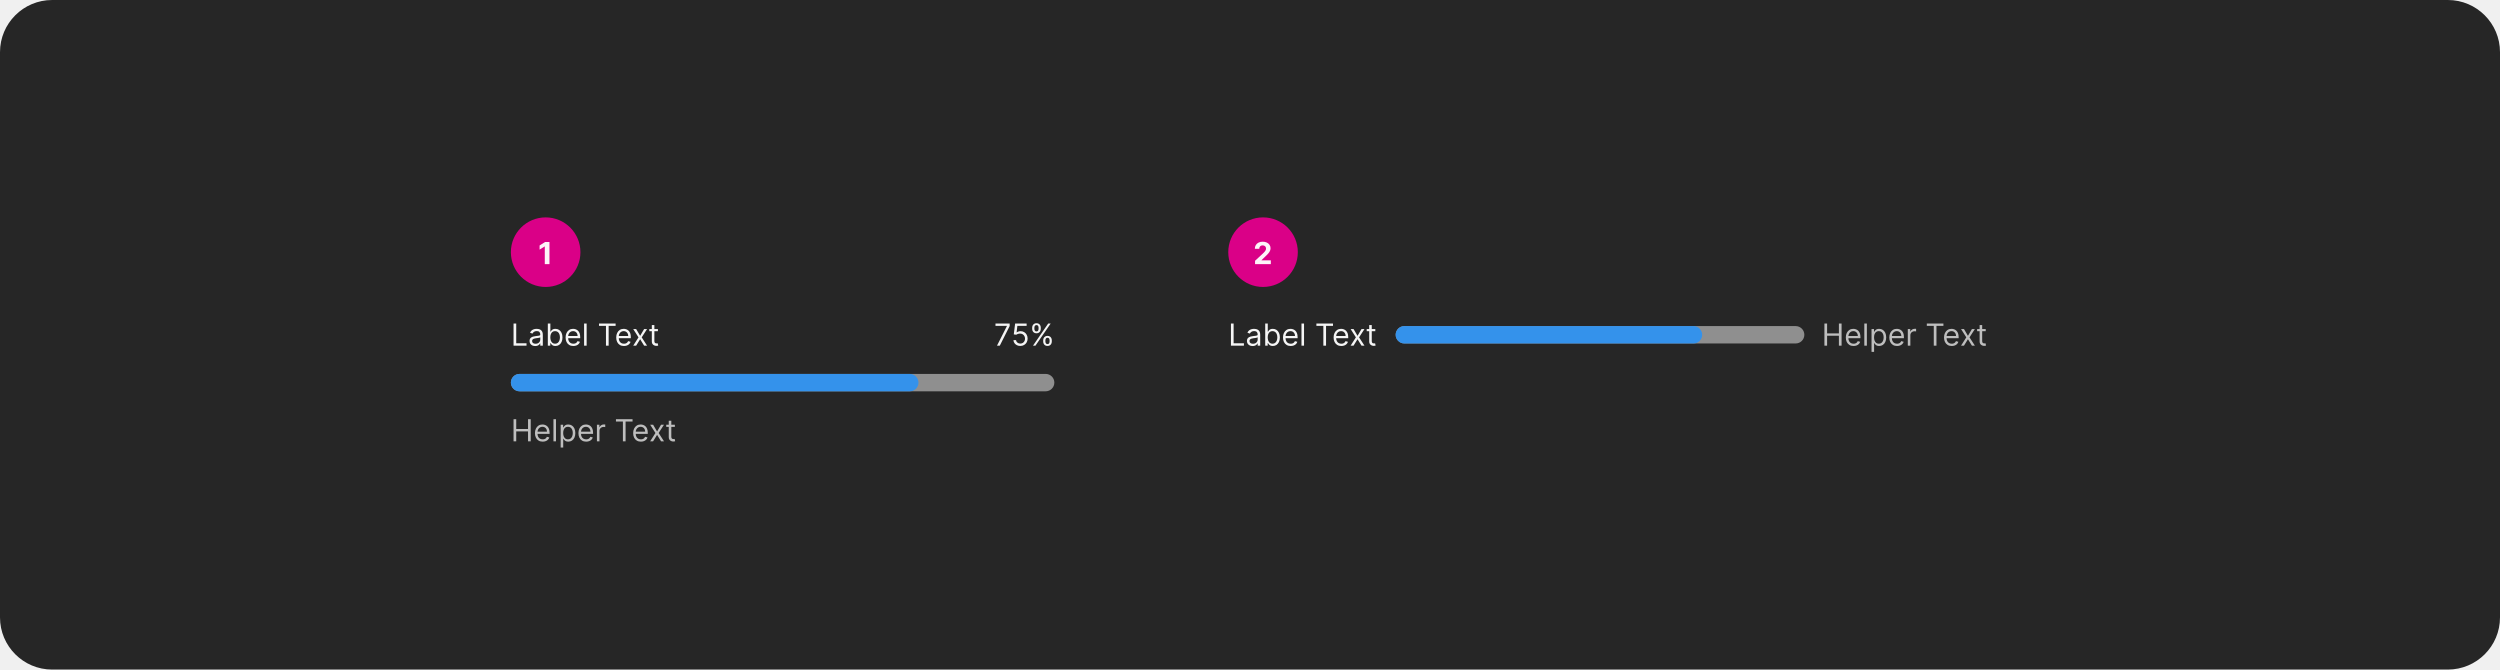
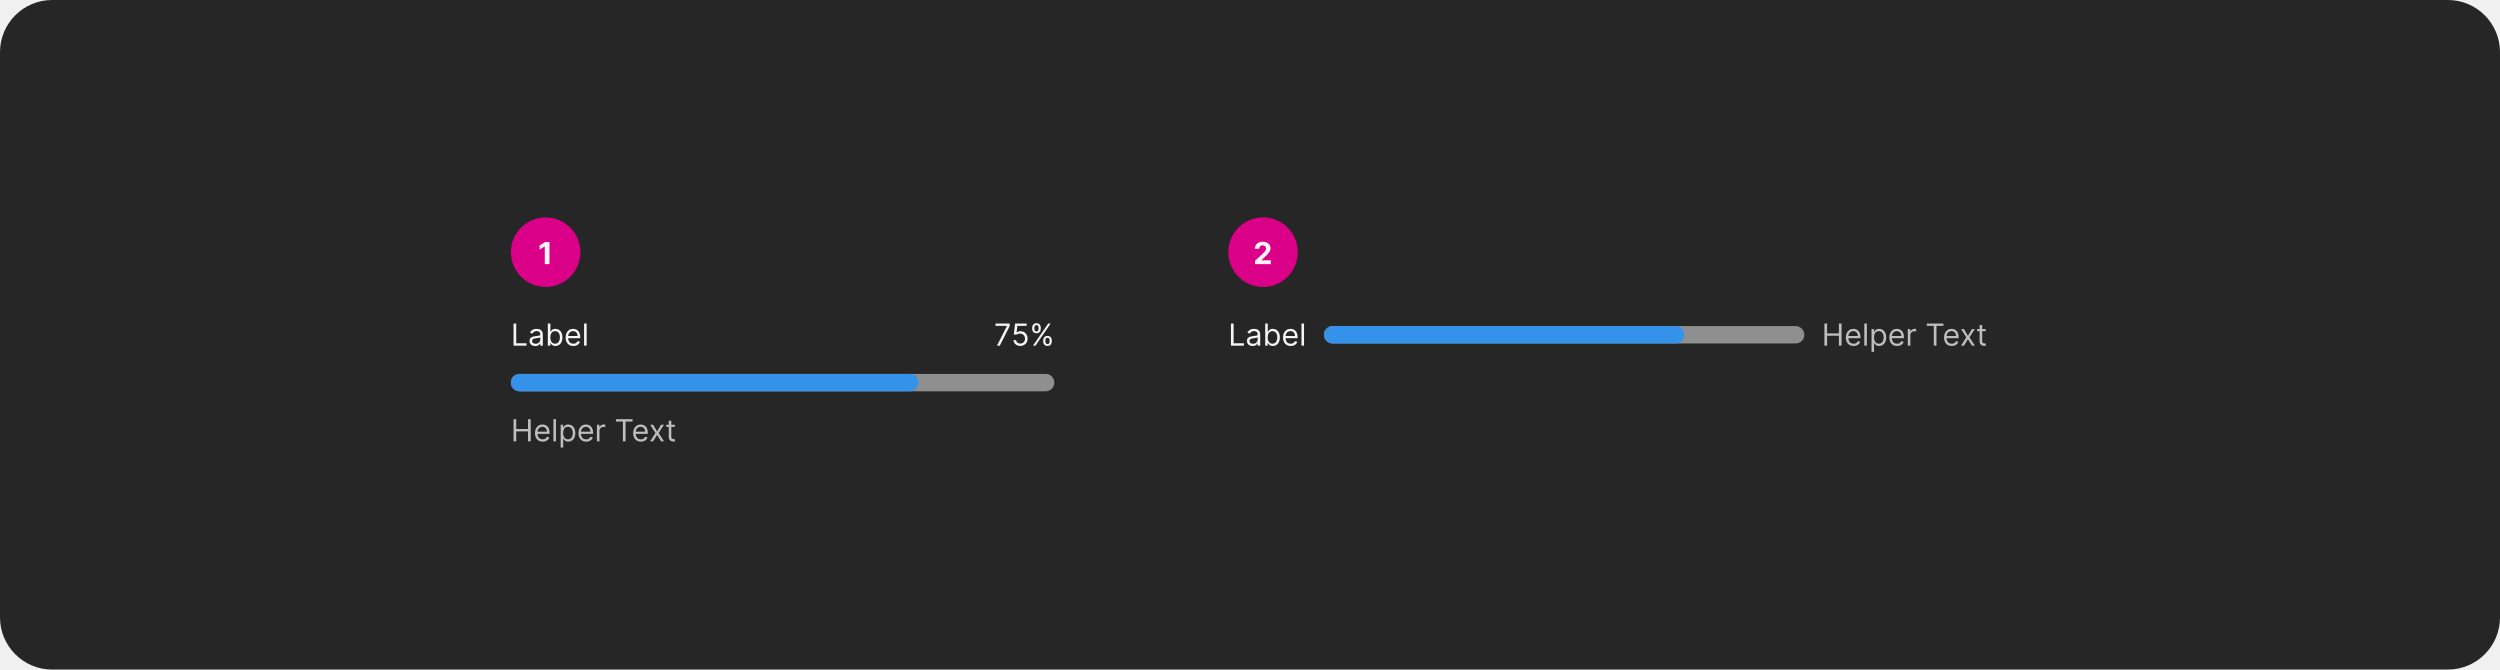
<svg xmlns="http://www.w3.org/2000/svg" width="1150" height="308" viewBox="0 0 1150 308" fill="none">
  <rect width="1150" height="308" rx="24" fill="#262626" />
  <rect x="235" y="100" width="32" height="32" rx="16" fill="#DA0087" />
  <path d="M252.755 111.318V121.5H250.602V113.362H250.543L248.211 114.823V112.914L250.732 111.318H252.755Z" fill="white" fill-opacity="0.95" />
-   <path d="M236.233 159V148.818H237.466V157.906H242.199V159H236.233ZM246.196 159.179C245.712 159.179 245.273 159.088 244.879 158.906C244.484 158.72 244.171 158.453 243.939 158.105C243.707 157.754 243.591 157.33 243.591 156.832C243.591 156.395 243.677 156.04 243.849 155.768C244.022 155.493 244.252 155.278 244.54 155.122C244.829 154.966 245.147 154.85 245.495 154.774C245.846 154.695 246.199 154.632 246.554 154.585C247.018 154.526 247.394 154.481 247.683 154.451C247.974 154.418 248.186 154.363 248.319 154.287C248.455 154.211 248.523 154.078 248.523 153.889V153.849C248.523 153.359 248.388 152.978 248.12 152.706C247.855 152.434 247.452 152.298 246.912 152.298C246.352 152.298 245.913 152.421 245.594 152.666C245.276 152.911 245.053 153.173 244.923 153.452L243.81 153.054C244.009 152.59 244.274 152.229 244.605 151.97C244.94 151.708 245.304 151.526 245.699 151.423C246.097 151.317 246.488 151.264 246.872 151.264C247.117 151.264 247.399 151.294 247.717 151.354C248.039 151.41 248.349 151.528 248.647 151.707C248.949 151.886 249.199 152.156 249.398 152.517C249.597 152.878 249.696 153.362 249.696 153.969V159H248.523V157.966H248.463C248.384 158.132 248.251 158.309 248.065 158.498C247.88 158.687 247.633 158.848 247.325 158.98C247.016 159.113 246.64 159.179 246.196 159.179ZM246.375 158.125C246.839 158.125 247.23 158.034 247.548 157.852C247.87 157.669 248.112 157.434 248.274 157.146C248.44 156.857 248.523 156.554 248.523 156.236V155.162C248.473 155.222 248.364 155.276 248.195 155.326C248.029 155.372 247.837 155.414 247.618 155.45C247.402 155.483 247.192 155.513 246.987 155.54C246.784 155.563 246.62 155.583 246.494 155.599C246.189 155.639 245.904 155.704 245.639 155.793C245.377 155.879 245.165 156.01 245.003 156.186C244.844 156.358 244.764 156.594 244.764 156.892C244.764 157.3 244.915 157.608 245.217 157.817C245.522 158.022 245.908 158.125 246.375 158.125ZM251.997 159V148.818H253.17V152.577H253.269C253.356 152.444 253.475 152.275 253.627 152.07C253.783 151.861 254.005 151.675 254.294 151.513C254.585 151.347 254.98 151.264 255.477 151.264C256.12 151.264 256.686 151.425 257.177 151.746C257.668 152.068 258.05 152.524 258.325 153.114C258.601 153.704 258.738 154.4 258.738 155.202C258.738 156.01 258.601 156.711 258.325 157.305C258.05 157.895 257.669 158.352 257.182 158.677C256.695 158.998 256.133 159.159 255.497 159.159C255.006 159.159 254.613 159.078 254.318 158.915C254.023 158.75 253.796 158.562 253.637 158.354C253.478 158.142 253.356 157.966 253.269 157.827H253.13V159H251.997ZM253.15 155.182C253.15 155.759 253.235 156.267 253.404 156.708C253.573 157.146 253.82 157.489 254.144 157.737C254.469 157.982 254.867 158.105 255.338 158.105C255.828 158.105 256.237 157.976 256.566 157.717C256.897 157.455 257.146 157.104 257.311 156.663C257.48 156.219 257.565 155.725 257.565 155.182C257.565 154.645 257.482 154.161 257.316 153.73C257.154 153.296 256.907 152.953 256.575 152.701C256.247 152.446 255.835 152.318 255.338 152.318C254.86 152.318 254.459 152.439 254.134 152.681C253.81 152.92 253.564 153.254 253.399 153.685C253.233 154.113 253.15 154.612 253.15 155.182ZM263.735 159.159C262.999 159.159 262.364 158.997 261.83 158.672C261.3 158.344 260.891 157.886 260.602 157.3C260.317 156.71 260.175 156.024 260.175 155.241C260.175 154.459 260.317 153.77 260.602 153.173C260.891 152.573 261.292 152.106 261.806 151.771C262.323 151.433 262.926 151.264 263.615 151.264C264.013 151.264 264.406 151.33 264.794 151.463C265.181 151.596 265.534 151.811 265.852 152.109C266.171 152.404 266.424 152.795 266.613 153.283C266.802 153.77 266.896 154.37 266.896 155.082V155.58H261.01V154.565H265.703C265.703 154.134 265.617 153.75 265.445 153.412C265.276 153.074 265.034 152.807 264.719 152.612C264.407 152.416 264.039 152.318 263.615 152.318C263.148 152.318 262.744 152.434 262.402 152.666C262.064 152.895 261.804 153.193 261.622 153.561C261.439 153.929 261.348 154.323 261.348 154.744V155.42C261.348 155.997 261.448 156.486 261.646 156.887C261.849 157.285 262.129 157.588 262.487 157.797C262.845 158.002 263.261 158.105 263.735 158.105C264.043 158.105 264.321 158.062 264.57 157.976C264.822 157.886 265.039 157.754 265.221 157.578C265.403 157.399 265.544 157.177 265.644 156.912L266.777 157.23C266.658 157.615 266.457 157.953 266.176 158.244C265.894 158.533 265.546 158.758 265.132 158.92C264.717 159.08 264.252 159.159 263.735 159.159ZM269.855 148.818V159H268.681V148.818H269.855ZM275.543 149.912V148.818H283.18V149.912H279.978V159H278.745V149.912H275.543ZM287.018 159.159C286.282 159.159 285.647 158.997 285.114 158.672C284.583 158.344 284.174 157.886 283.886 157.3C283.601 156.71 283.458 156.024 283.458 155.241C283.458 154.459 283.601 153.77 283.886 153.173C284.174 152.573 284.575 152.106 285.089 151.771C285.606 151.433 286.209 151.264 286.898 151.264C287.296 151.264 287.689 151.33 288.077 151.463C288.464 151.596 288.817 151.811 289.136 152.109C289.454 152.404 289.707 152.795 289.896 153.283C290.085 153.77 290.18 154.37 290.18 155.082V155.58H284.293V154.565H288.987C288.987 154.134 288.9 153.75 288.728 153.412C288.559 153.074 288.317 152.807 288.002 152.612C287.691 152.416 287.323 152.318 286.898 152.318C286.431 152.318 286.027 152.434 285.685 152.666C285.347 152.895 285.087 153.193 284.905 153.561C284.723 153.929 284.631 154.323 284.631 154.744V155.42C284.631 155.997 284.731 156.486 284.93 156.887C285.132 157.285 285.412 157.588 285.77 157.797C286.128 158.002 286.544 158.105 287.018 158.105C287.326 158.105 287.604 158.062 287.853 157.976C288.105 157.886 288.322 157.754 288.504 157.578C288.687 157.399 288.827 157.177 288.927 156.912L290.06 157.23C289.941 157.615 289.741 157.953 289.459 158.244C289.177 158.533 288.829 158.758 288.415 158.92C288 159.08 287.535 159.159 287.018 159.159ZM292.634 151.364L294.464 154.486L296.294 151.364H297.646L295.18 155.182L297.646 159H296.294L294.464 156.037L292.634 159H291.282L293.708 155.182L291.282 151.364H292.634ZM302.641 151.364V152.358H298.684V151.364H302.641ZM299.837 149.534H301.01V156.812C301.01 157.144 301.058 157.393 301.154 157.558C301.254 157.721 301.38 157.83 301.532 157.886C301.688 157.939 301.852 157.966 302.025 157.966C302.154 157.966 302.26 157.959 302.343 157.946C302.426 157.929 302.492 157.916 302.542 157.906L302.78 158.96C302.701 158.99 302.59 159.02 302.447 159.05C302.305 159.083 302.124 159.099 301.905 159.099C301.574 159.099 301.249 159.028 300.931 158.886C300.616 158.743 300.354 158.526 300.145 158.234C299.94 157.943 299.837 157.575 299.837 157.131V149.534Z" fill="white" fill-opacity="0.95" />
+   <path d="M236.233 159V148.818H237.466V157.906H242.199V159H236.233ZM246.196 159.179C245.712 159.179 245.273 159.088 244.879 158.906C244.484 158.72 244.171 158.453 243.939 158.105C243.707 157.754 243.591 157.33 243.591 156.832C243.591 156.395 243.677 156.04 243.849 155.768C244.022 155.493 244.252 155.278 244.54 155.122C244.829 154.966 245.147 154.85 245.495 154.774C245.846 154.695 246.199 154.632 246.554 154.585C247.018 154.526 247.394 154.481 247.683 154.451C247.974 154.418 248.186 154.363 248.319 154.287C248.455 154.211 248.523 154.078 248.523 153.889V153.849C248.523 153.359 248.388 152.978 248.12 152.706C247.855 152.434 247.452 152.298 246.912 152.298C246.352 152.298 245.913 152.421 245.594 152.666C245.276 152.911 245.053 153.173 244.923 153.452L243.81 153.054C244.009 152.59 244.274 152.229 244.605 151.97C244.94 151.708 245.304 151.526 245.699 151.423C246.097 151.317 246.488 151.264 246.872 151.264C247.117 151.264 247.399 151.294 247.717 151.354C248.039 151.41 248.349 151.528 248.647 151.707C248.949 151.886 249.199 152.156 249.398 152.517C249.597 152.878 249.696 153.362 249.696 153.969V159H248.523V157.966H248.463C248.384 158.132 248.251 158.309 248.065 158.498C247.88 158.687 247.633 158.848 247.325 158.98C247.016 159.113 246.64 159.179 246.196 159.179ZM246.375 158.125C246.839 158.125 247.23 158.034 247.548 157.852C247.87 157.669 248.112 157.434 248.274 157.146C248.44 156.857 248.523 156.554 248.523 156.236V155.162C248.473 155.222 248.364 155.276 248.195 155.326C248.029 155.372 247.837 155.414 247.618 155.45C247.402 155.483 247.192 155.513 246.987 155.54C246.784 155.563 246.62 155.583 246.494 155.599C246.189 155.639 245.904 155.704 245.639 155.793C245.377 155.879 245.165 156.01 245.003 156.186C244.844 156.358 244.764 156.594 244.764 156.892C244.764 157.3 244.915 157.608 245.217 157.817C245.522 158.022 245.908 158.125 246.375 158.125ZM251.997 159V148.818H253.17V152.577H253.269C253.356 152.444 253.475 152.275 253.627 152.07C253.783 151.861 254.005 151.675 254.294 151.513C254.585 151.347 254.98 151.264 255.477 151.264C256.12 151.264 256.686 151.425 257.177 151.746C257.668 152.068 258.05 152.524 258.325 153.114C258.601 153.704 258.738 154.4 258.738 155.202C258.738 156.01 258.601 156.711 258.325 157.305C258.05 157.895 257.669 158.352 257.182 158.677C256.695 158.998 256.133 159.159 255.497 159.159C255.006 159.159 254.613 159.078 254.318 158.915C254.023 158.75 253.796 158.562 253.637 158.354C253.478 158.142 253.356 157.966 253.269 157.827H253.13V159H251.997ZM253.15 155.182C253.15 155.759 253.235 156.267 253.404 156.708C253.573 157.146 253.82 157.489 254.144 157.737C254.469 157.982 254.867 158.105 255.338 158.105C255.828 158.105 256.237 157.976 256.566 157.717C256.897 157.455 257.146 157.104 257.311 156.663C257.48 156.219 257.565 155.725 257.565 155.182C257.565 154.645 257.482 154.161 257.316 153.73C257.154 153.296 256.907 152.953 256.575 152.701C256.247 152.446 255.835 152.318 255.338 152.318C254.86 152.318 254.459 152.439 254.134 152.681C253.81 152.92 253.564 153.254 253.399 153.685C253.233 154.113 253.15 154.612 253.15 155.182ZM263.735 159.159C262.999 159.159 262.364 158.997 261.83 158.672C261.3 158.344 260.891 157.886 260.602 157.3C260.317 156.71 260.175 156.024 260.175 155.241C260.175 154.459 260.317 153.77 260.602 153.173C260.891 152.573 261.292 152.106 261.806 151.771C262.323 151.433 262.926 151.264 263.615 151.264C264.013 151.264 264.406 151.33 264.794 151.463C265.181 151.596 265.534 151.811 265.852 152.109C266.171 152.404 266.424 152.795 266.613 153.283C266.802 153.77 266.896 154.37 266.896 155.082V155.58H261.01V154.565H265.703C265.703 154.134 265.617 153.75 265.445 153.412C265.276 153.074 265.034 152.807 264.719 152.612C264.407 152.416 264.039 152.318 263.615 152.318C263.148 152.318 262.744 152.434 262.402 152.666C262.064 152.895 261.804 153.193 261.622 153.561C261.439 153.929 261.348 154.323 261.348 154.744V155.42C261.348 155.997 261.448 156.486 261.646 156.887C261.849 157.285 262.129 157.588 262.487 157.797C262.845 158.002 263.261 158.105 263.735 158.105C264.043 158.105 264.321 158.062 264.57 157.976C264.822 157.886 265.039 157.754 265.221 157.578C265.403 157.399 265.544 157.177 265.644 156.912L266.777 157.23C266.658 157.615 266.457 157.953 266.176 158.244C265.894 158.533 265.546 158.758 265.132 158.92C264.717 159.08 264.252 159.159 263.735 159.159ZM269.855 148.818V159H268.681V148.818H269.855Z" fill="white" fill-opacity="0.95" />
  <path d="M458.618 159L463.172 149.991V149.912H457.922V148.818H464.445V149.972L459.911 159H458.618ZM469.343 159.139C468.76 159.139 468.235 159.023 467.767 158.791C467.3 158.559 466.925 158.241 466.644 157.837C466.362 157.432 466.208 156.972 466.181 156.455H467.374C467.421 156.915 467.63 157.296 468.001 157.598C468.375 157.896 468.823 158.045 469.343 158.045C469.761 158.045 470.132 157.948 470.457 157.752C470.785 157.557 471.042 157.288 471.227 156.947C471.416 156.602 471.511 156.213 471.511 155.778C471.511 155.334 471.413 154.938 471.218 154.59C471.025 154.239 470.76 153.962 470.422 153.76C470.084 153.558 469.698 153.455 469.264 153.452C468.952 153.448 468.632 153.496 468.304 153.596C467.976 153.692 467.706 153.816 467.494 153.969L466.34 153.83L466.957 148.818H472.247V149.912H467.991L467.633 152.915H467.693C467.901 152.749 468.163 152.612 468.478 152.502C468.793 152.393 469.121 152.338 469.463 152.338C470.086 152.338 470.641 152.487 471.128 152.786C471.619 153.08 472.003 153.485 472.281 153.999C472.563 154.512 472.704 155.099 472.704 155.759C472.704 156.408 472.558 156.988 472.267 157.499C471.978 158.006 471.58 158.407 471.073 158.702C470.566 158.993 469.99 159.139 469.343 159.139ZM479.869 157.091V156.554C479.869 156.183 479.946 155.843 480.098 155.535C480.254 155.223 480.479 154.975 480.774 154.789C481.072 154.6 481.434 154.506 481.858 154.506C482.289 154.506 482.65 154.6 482.942 154.789C483.233 154.975 483.454 155.223 483.603 155.535C483.752 155.843 483.827 156.183 483.827 156.554V157.091C483.827 157.462 483.75 157.804 483.598 158.115C483.449 158.423 483.227 158.672 482.932 158.861C482.64 159.046 482.282 159.139 481.858 159.139C481.427 159.139 481.064 159.046 480.769 158.861C480.474 158.672 480.25 158.423 480.098 158.115C479.946 157.804 479.869 157.462 479.869 157.091ZM480.884 156.554V157.091C480.884 157.399 480.956 157.676 481.102 157.921C481.248 158.163 481.5 158.284 481.858 158.284C482.206 158.284 482.451 158.163 482.594 157.921C482.74 157.676 482.812 157.399 482.812 157.091V156.554C482.812 156.246 482.743 155.971 482.604 155.729C482.464 155.483 482.216 155.361 481.858 155.361C481.51 155.361 481.26 155.483 481.107 155.729C480.958 155.971 480.884 156.246 480.884 156.554ZM474.798 151.264V150.727C474.798 150.356 474.875 150.016 475.027 149.708C475.183 149.397 475.408 149.148 475.703 148.962C476.001 148.773 476.363 148.679 476.787 148.679C477.218 148.679 477.579 148.773 477.871 148.962C478.162 149.148 478.383 149.397 478.532 149.708C478.681 150.016 478.756 150.356 478.756 150.727V151.264C478.756 151.635 478.679 151.977 478.527 152.288C478.378 152.597 478.156 152.845 477.861 153.034C477.569 153.22 477.211 153.312 476.787 153.312C476.356 153.312 475.993 153.22 475.698 153.034C475.403 152.845 475.179 152.597 475.027 152.288C474.875 151.977 474.798 151.635 474.798 151.264ZM475.812 150.727V151.264C475.812 151.572 475.885 151.849 476.031 152.094C476.177 152.336 476.429 152.457 476.787 152.457C477.135 152.457 477.38 152.336 477.523 152.094C477.669 151.849 477.741 151.572 477.741 151.264V150.727C477.741 150.419 477.672 150.144 477.533 149.902C477.393 149.657 477.145 149.534 476.787 149.534C476.439 149.534 476.189 149.657 476.036 149.902C475.887 150.144 475.812 150.419 475.812 150.727ZM475.176 159L482.176 148.818H483.31L476.31 159H475.176Z" fill="white" fill-opacity="0.95" />
  <rect x="235" y="172" width="250" height="8" rx="4" fill="#8F8F8F" />
  <rect x="235" y="172" width="187.5" height="8" rx="4" fill="#3492EB" />
  <path d="M236.233 203V192.818H237.466V197.352H242.895V192.818H244.128V203H242.895V198.446H237.466V203H236.233ZM249.639 203.159C248.903 203.159 248.268 202.997 247.735 202.672C247.204 202.344 246.795 201.886 246.507 201.3C246.222 200.71 246.079 200.024 246.079 199.241C246.079 198.459 246.222 197.77 246.507 197.173C246.795 196.573 247.196 196.106 247.71 195.771C248.227 195.433 248.83 195.264 249.52 195.264C249.917 195.264 250.31 195.33 250.698 195.463C251.086 195.596 251.439 195.811 251.757 196.109C252.075 196.404 252.328 196.795 252.517 197.283C252.706 197.77 252.801 198.37 252.801 199.082V199.58H246.914V198.565H251.608C251.608 198.134 251.521 197.75 251.349 197.412C251.18 197.074 250.938 196.807 250.623 196.612C250.312 196.416 249.944 196.318 249.52 196.318C249.052 196.318 248.648 196.434 248.306 196.666C247.968 196.895 247.708 197.193 247.526 197.561C247.344 197.929 247.252 198.323 247.252 198.744V199.42C247.252 199.997 247.352 200.486 247.551 200.887C247.753 201.285 248.033 201.588 248.391 201.797C248.749 202.002 249.165 202.105 249.639 202.105C249.947 202.105 250.225 202.062 250.474 201.976C250.726 201.886 250.943 201.754 251.125 201.578C251.308 201.399 251.449 201.177 251.548 200.912L252.681 201.23C252.562 201.615 252.362 201.953 252.08 202.244C251.798 202.533 251.45 202.758 251.036 202.92C250.622 203.08 250.156 203.159 249.639 203.159ZM255.759 192.818V203H254.586V192.818H255.759ZM257.908 205.864V195.364H259.041V196.577H259.181C259.267 196.444 259.386 196.275 259.539 196.07C259.694 195.861 259.916 195.675 260.205 195.513C260.496 195.347 260.891 195.264 261.388 195.264C262.031 195.264 262.598 195.425 263.088 195.746C263.579 196.068 263.962 196.524 264.237 197.114C264.512 197.704 264.649 198.4 264.649 199.202C264.649 200.01 264.512 200.711 264.237 201.305C263.962 201.895 263.58 202.352 263.093 202.677C262.606 202.998 262.044 203.159 261.408 203.159C260.917 203.159 260.525 203.078 260.23 202.915C259.935 202.75 259.708 202.562 259.548 202.354C259.389 202.142 259.267 201.966 259.181 201.827H259.081V205.864H257.908ZM259.061 199.182C259.061 199.759 259.146 200.267 259.315 200.708C259.484 201.146 259.731 201.489 260.056 201.737C260.38 201.982 260.778 202.105 261.249 202.105C261.739 202.105 262.149 201.976 262.477 201.717C262.808 201.455 263.057 201.104 263.222 200.663C263.392 200.219 263.476 199.725 263.476 199.182C263.476 198.645 263.393 198.161 263.227 197.73C263.065 197.296 262.818 196.953 262.487 196.701C262.159 196.446 261.746 196.318 261.249 196.318C260.771 196.318 260.37 196.439 260.046 196.681C259.721 196.92 259.476 197.254 259.31 197.685C259.144 198.113 259.061 198.612 259.061 199.182ZM269.641 203.159C268.905 203.159 268.27 202.997 267.737 202.672C267.206 202.344 266.797 201.886 266.509 201.3C266.224 200.71 266.081 200.024 266.081 199.241C266.081 198.459 266.224 197.77 266.509 197.173C266.797 196.573 267.198 196.106 267.712 195.771C268.229 195.433 268.832 195.264 269.521 195.264C269.919 195.264 270.312 195.33 270.7 195.463C271.088 195.596 271.441 195.811 271.759 196.109C272.077 196.404 272.33 196.795 272.519 197.283C272.708 197.77 272.803 198.37 272.803 199.082V199.58H266.916V198.565H271.61C271.61 198.134 271.523 197.75 271.351 197.412C271.182 197.074 270.94 196.807 270.625 196.612C270.314 196.416 269.946 196.318 269.521 196.318C269.054 196.318 268.65 196.434 268.308 196.666C267.97 196.895 267.71 197.193 267.528 197.561C267.346 197.929 267.254 198.323 267.254 198.744V199.42C267.254 199.997 267.354 200.486 267.553 200.887C267.755 201.285 268.035 201.588 268.393 201.797C268.751 202.002 269.167 202.105 269.641 202.105C269.949 202.105 270.227 202.062 270.476 201.976C270.728 201.886 270.945 201.754 271.127 201.578C271.31 201.399 271.45 201.177 271.55 200.912L272.683 201.23C272.564 201.615 272.364 201.953 272.082 202.244C271.8 202.533 271.452 202.758 271.038 202.92C270.624 203.08 270.158 203.159 269.641 203.159ZM274.588 203V195.364H275.721V196.517H275.801C275.94 196.139 276.192 195.833 276.556 195.597C276.921 195.362 277.332 195.244 277.789 195.244C277.875 195.244 277.983 195.246 278.112 195.249C278.242 195.253 278.339 195.258 278.406 195.264V196.457C278.366 196.447 278.275 196.433 278.132 196.413C277.993 196.389 277.846 196.378 277.69 196.378C277.319 196.378 276.987 196.456 276.695 196.612C276.407 196.764 276.178 196.976 276.009 197.248C275.844 197.516 275.761 197.823 275.761 198.168V203H274.588ZM283.336 193.912V192.818H290.973V193.912H287.771V203H286.538V193.912H283.336ZM294.811 203.159C294.075 203.159 293.44 202.997 292.907 202.672C292.376 202.344 291.967 201.886 291.679 201.3C291.394 200.71 291.251 200.024 291.251 199.241C291.251 198.459 291.394 197.77 291.679 197.173C291.967 196.573 292.368 196.106 292.882 195.771C293.399 195.433 294.002 195.264 294.691 195.264C295.089 195.264 295.482 195.33 295.87 195.463C296.257 195.596 296.61 195.811 296.929 196.109C297.247 196.404 297.5 196.795 297.689 197.283C297.878 197.77 297.973 198.37 297.973 199.082V199.58H292.086V198.565H296.779C296.779 198.134 296.693 197.75 296.521 197.412C296.352 197.074 296.11 196.807 295.795 196.612C295.484 196.416 295.116 196.318 294.691 196.318C294.224 196.318 293.82 196.434 293.478 196.666C293.14 196.895 292.88 197.193 292.698 197.561C292.516 197.929 292.424 198.323 292.424 198.744V199.42C292.424 199.997 292.524 200.486 292.723 200.887C292.925 201.285 293.205 201.588 293.563 201.797C293.921 202.002 294.337 202.105 294.811 202.105C295.119 202.105 295.397 202.062 295.646 201.976C295.898 201.886 296.115 201.754 296.297 201.578C296.48 201.399 296.62 201.177 296.72 200.912L297.853 201.23C297.734 201.615 297.533 201.953 297.252 202.244C296.97 202.533 296.622 202.758 296.208 202.92C295.793 203.08 295.328 203.159 294.811 203.159ZM300.427 195.364L302.257 198.486L304.086 195.364H305.439L302.973 199.182L305.439 203H304.086L302.257 200.037L300.427 203H299.075L301.501 199.182L299.075 195.364H300.427ZM310.434 195.364V196.358H306.477V195.364H310.434ZM307.63 193.534H308.803V200.812C308.803 201.144 308.851 201.393 308.947 201.558C309.047 201.721 309.173 201.83 309.325 201.886C309.481 201.939 309.645 201.966 309.817 201.966C309.947 201.966 310.053 201.959 310.136 201.946C310.219 201.929 310.285 201.916 310.335 201.906L310.573 202.96C310.494 202.99 310.383 203.02 310.24 203.05C310.098 203.083 309.917 203.099 309.698 203.099C309.367 203.099 309.042 203.028 308.724 202.886C308.409 202.743 308.147 202.526 307.938 202.234C307.733 201.943 307.63 201.575 307.63 201.131V193.534Z" fill="white" fill-opacity="0.7" />
  <rect x="565" y="100" width="32" height="32" rx="16" fill="#DA0087" />
  <path d="M577.325 121.5V119.949L580.95 116.593C581.258 116.295 581.516 116.026 581.725 115.788C581.937 115.549 582.098 115.315 582.207 115.087C582.317 114.855 582.371 114.604 582.371 114.336C582.371 114.038 582.304 113.781 582.168 113.565C582.032 113.347 581.846 113.179 581.611 113.063C581.375 112.944 581.109 112.884 580.81 112.884C580.499 112.884 580.227 112.947 579.995 113.073C579.763 113.199 579.584 113.38 579.458 113.615C579.332 113.85 579.269 114.13 579.269 114.455H577.226C577.226 113.789 577.377 113.211 577.678 112.72C577.98 112.23 578.402 111.85 578.946 111.582C579.49 111.313 580.116 111.179 580.825 111.179C581.554 111.179 582.189 111.308 582.729 111.567C583.273 111.822 583.696 112.177 583.997 112.631C584.299 113.085 584.45 113.605 584.45 114.192C584.45 114.576 584.373 114.956 584.221 115.33C584.072 115.705 583.805 116.121 583.42 116.578C583.036 117.032 582.494 117.577 581.795 118.214L580.308 119.67V119.74H584.584V121.5H577.325Z" fill="white" fill-opacity="0.95" />
-   <path d="M566.233 159V148.818H567.466V157.906H572.199V159H566.233ZM576.196 159.179C575.712 159.179 575.273 159.088 574.879 158.906C574.484 158.72 574.171 158.453 573.939 158.105C573.707 157.754 573.591 157.33 573.591 156.832C573.591 156.395 573.677 156.04 573.849 155.768C574.022 155.493 574.252 155.278 574.54 155.122C574.829 154.966 575.147 154.85 575.495 154.774C575.846 154.695 576.199 154.632 576.554 154.585C577.018 154.526 577.394 154.481 577.683 154.451C577.974 154.418 578.186 154.363 578.319 154.287C578.455 154.211 578.523 154.078 578.523 153.889V153.849C578.523 153.359 578.388 152.978 578.12 152.706C577.855 152.434 577.452 152.298 576.912 152.298C576.352 152.298 575.913 152.421 575.594 152.666C575.276 152.911 575.053 153.173 574.923 153.452L573.81 153.054C574.009 152.59 574.274 152.229 574.605 151.97C574.94 151.708 575.304 151.526 575.699 151.423C576.097 151.317 576.488 151.264 576.872 151.264C577.117 151.264 577.399 151.294 577.717 151.354C578.039 151.41 578.349 151.528 578.647 151.707C578.949 151.886 579.199 152.156 579.398 152.517C579.597 152.878 579.696 153.362 579.696 153.969V159H578.523V157.966H578.463C578.384 158.132 578.251 158.309 578.065 158.498C577.88 158.687 577.633 158.848 577.325 158.98C577.016 159.113 576.64 159.179 576.196 159.179ZM576.375 158.125C576.839 158.125 577.23 158.034 577.548 157.852C577.87 157.669 578.112 157.434 578.274 157.146C578.44 156.857 578.523 156.554 578.523 156.236V155.162C578.473 155.222 578.364 155.276 578.195 155.326C578.029 155.372 577.837 155.414 577.618 155.45C577.402 155.483 577.192 155.513 576.987 155.54C576.784 155.563 576.62 155.583 576.494 155.599C576.189 155.639 575.904 155.704 575.639 155.793C575.377 155.879 575.165 156.01 575.003 156.186C574.844 156.358 574.764 156.594 574.764 156.892C574.764 157.3 574.915 157.608 575.217 157.817C575.522 158.022 575.908 158.125 576.375 158.125ZM581.997 159V148.818H583.17V152.577H583.269C583.356 152.444 583.475 152.275 583.627 152.07C583.783 151.861 584.005 151.675 584.294 151.513C584.585 151.347 584.98 151.264 585.477 151.264C586.12 151.264 586.686 151.425 587.177 151.746C587.668 152.068 588.05 152.524 588.325 153.114C588.601 153.704 588.738 154.4 588.738 155.202C588.738 156.01 588.601 156.711 588.325 157.305C588.05 157.895 587.669 158.352 587.182 158.677C586.695 158.998 586.133 159.159 585.497 159.159C585.006 159.159 584.613 159.078 584.318 158.915C584.023 158.75 583.796 158.562 583.637 158.354C583.478 158.142 583.356 157.966 583.269 157.827H583.13V159H581.997ZM583.15 155.182C583.15 155.759 583.235 156.267 583.404 156.708C583.573 157.146 583.82 157.489 584.144 157.737C584.469 157.982 584.867 158.105 585.338 158.105C585.828 158.105 586.237 157.976 586.566 157.717C586.897 157.455 587.146 157.104 587.311 156.663C587.48 156.219 587.565 155.725 587.565 155.182C587.565 154.645 587.482 154.161 587.316 153.73C587.154 153.296 586.907 152.953 586.575 152.701C586.247 152.446 585.835 152.318 585.338 152.318C584.86 152.318 584.459 152.439 584.134 152.681C583.81 152.92 583.564 153.254 583.399 153.685C583.233 154.113 583.15 154.612 583.15 155.182ZM593.735 159.159C592.999 159.159 592.364 158.997 591.83 158.672C591.3 158.344 590.891 157.886 590.602 157.3C590.317 156.71 590.175 156.024 590.175 155.241C590.175 154.459 590.317 153.77 590.602 153.173C590.891 152.573 591.292 152.106 591.806 151.771C592.323 151.433 592.926 151.264 593.615 151.264C594.013 151.264 594.406 151.33 594.794 151.463C595.181 151.596 595.534 151.811 595.852 152.109C596.171 152.404 596.424 152.795 596.613 153.283C596.802 153.77 596.896 154.37 596.896 155.082V155.58H591.01V154.565H595.703C595.703 154.134 595.617 153.75 595.445 153.412C595.276 153.074 595.034 152.807 594.719 152.612C594.407 152.416 594.039 152.318 593.615 152.318C593.148 152.318 592.744 152.434 592.402 152.666C592.064 152.895 591.804 153.193 591.622 153.561C591.439 153.929 591.348 154.323 591.348 154.744V155.42C591.348 155.997 591.448 156.486 591.646 156.887C591.849 157.285 592.129 157.588 592.487 157.797C592.845 158.002 593.261 158.105 593.735 158.105C594.043 158.105 594.321 158.062 594.57 157.976C594.822 157.886 595.039 157.754 595.221 157.578C595.403 157.399 595.544 157.177 595.644 156.912L596.777 157.23C596.658 157.615 596.457 157.953 596.176 158.244C595.894 158.533 595.546 158.758 595.132 158.92C594.717 159.08 594.252 159.159 593.735 159.159ZM599.855 148.818V159H598.681V148.818H599.855ZM605.543 149.912V148.818H613.18V149.912H609.978V159H608.745V149.912H605.543ZM617.018 159.159C616.282 159.159 615.647 158.997 615.114 158.672C614.583 158.344 614.174 157.886 613.886 157.3C613.601 156.71 613.458 156.024 613.458 155.241C613.458 154.459 613.601 153.77 613.886 153.173C614.174 152.573 614.575 152.106 615.089 151.771C615.606 151.433 616.209 151.264 616.898 151.264C617.296 151.264 617.689 151.33 618.077 151.463C618.464 151.596 618.817 151.811 619.136 152.109C619.454 152.404 619.707 152.795 619.896 153.283C620.085 153.77 620.18 154.37 620.18 155.082V155.58H614.293V154.565H618.987C618.987 154.134 618.9 153.75 618.728 153.412C618.559 153.074 618.317 152.807 618.002 152.612C617.691 152.416 617.323 152.318 616.898 152.318C616.431 152.318 616.027 152.434 615.685 152.666C615.347 152.895 615.087 153.193 614.905 153.561C614.723 153.929 614.631 154.323 614.631 154.744V155.42C614.631 155.997 614.731 156.486 614.93 156.887C615.132 157.285 615.412 157.588 615.77 157.797C616.128 158.002 616.544 158.105 617.018 158.105C617.326 158.105 617.604 158.062 617.853 157.976C618.105 157.886 618.322 157.754 618.504 157.578C618.687 157.399 618.827 157.177 618.927 156.912L620.06 157.23C619.941 157.615 619.741 157.953 619.459 158.244C619.177 158.533 618.829 158.758 618.415 158.92C618 159.08 617.535 159.159 617.018 159.159ZM622.634 151.364L624.464 154.486L626.294 151.364H627.646L625.18 155.182L627.646 159H626.294L624.464 156.037L622.634 159H621.282L623.708 155.182L621.282 151.364H622.634ZM632.641 151.364V152.358H628.684V151.364H632.641ZM629.837 149.534H631.01V156.812C631.01 157.144 631.058 157.393 631.154 157.558C631.254 157.721 631.38 157.83 631.532 157.886C631.688 157.939 631.852 157.966 632.025 157.966C632.154 157.966 632.26 157.959 632.343 157.946C632.426 157.929 632.492 157.916 632.542 157.906L632.78 158.96C632.701 158.99 632.59 159.02 632.447 159.05C632.305 159.083 632.124 159.099 631.905 159.099C631.574 159.099 631.249 159.028 630.931 158.886C630.616 158.743 630.354 158.526 630.145 158.234C629.94 157.943 629.837 157.575 629.837 157.131V149.534Z" fill="white" fill-opacity="0.95" />
-   <rect x="642" y="150" width="188" height="8" rx="4" fill="#8F8F8F" />
-   <rect x="642" y="150" width="141" height="8" rx="4" fill="#3492EB" />
+   <path d="M566.233 159V148.818H567.466V157.906H572.199V159H566.233ZM576.196 159.179C575.712 159.179 575.273 159.088 574.879 158.906C574.484 158.72 574.171 158.453 573.939 158.105C573.707 157.754 573.591 157.33 573.591 156.832C573.591 156.395 573.677 156.04 573.849 155.768C574.022 155.493 574.252 155.278 574.54 155.122C574.829 154.966 575.147 154.85 575.495 154.774C575.846 154.695 576.199 154.632 576.554 154.585C577.018 154.526 577.394 154.481 577.683 154.451C577.974 154.418 578.186 154.363 578.319 154.287C578.455 154.211 578.523 154.078 578.523 153.889V153.849C578.523 153.359 578.388 152.978 578.12 152.706C577.855 152.434 577.452 152.298 576.912 152.298C576.352 152.298 575.913 152.421 575.594 152.666C575.276 152.911 575.053 153.173 574.923 153.452L573.81 153.054C574.009 152.59 574.274 152.229 574.605 151.97C574.94 151.708 575.304 151.526 575.699 151.423C576.097 151.317 576.488 151.264 576.872 151.264C577.117 151.264 577.399 151.294 577.717 151.354C578.039 151.41 578.349 151.528 578.647 151.707C578.949 151.886 579.199 152.156 579.398 152.517C579.597 152.878 579.696 153.362 579.696 153.969V159H578.523V157.966H578.463C578.384 158.132 578.251 158.309 578.065 158.498C577.88 158.687 577.633 158.848 577.325 158.98C577.016 159.113 576.64 159.179 576.196 159.179ZM576.375 158.125C576.839 158.125 577.23 158.034 577.548 157.852C577.87 157.669 578.112 157.434 578.274 157.146C578.44 156.857 578.523 156.554 578.523 156.236V155.162C578.473 155.222 578.364 155.276 578.195 155.326C578.029 155.372 577.837 155.414 577.618 155.45C577.402 155.483 577.192 155.513 576.987 155.54C576.784 155.563 576.62 155.583 576.494 155.599C576.189 155.639 575.904 155.704 575.639 155.793C575.377 155.879 575.165 156.01 575.003 156.186C574.844 156.358 574.764 156.594 574.764 156.892C574.764 157.3 574.915 157.608 575.217 157.817C575.522 158.022 575.908 158.125 576.375 158.125ZM581.997 159V148.818H583.17V152.577H583.269C583.356 152.444 583.475 152.275 583.627 152.07C583.783 151.861 584.005 151.675 584.294 151.513C584.585 151.347 584.98 151.264 585.477 151.264C586.12 151.264 586.686 151.425 587.177 151.746C587.668 152.068 588.05 152.524 588.325 153.114C588.601 153.704 588.738 154.4 588.738 155.202C588.738 156.01 588.601 156.711 588.325 157.305C588.05 157.895 587.669 158.352 587.182 158.677C586.695 158.998 586.133 159.159 585.497 159.159C585.006 159.159 584.613 159.078 584.318 158.915C584.023 158.75 583.796 158.562 583.637 158.354C583.478 158.142 583.356 157.966 583.269 157.827H583.13V159H581.997ZM583.15 155.182C583.15 155.759 583.235 156.267 583.404 156.708C583.573 157.146 583.82 157.489 584.144 157.737C584.469 157.982 584.867 158.105 585.338 158.105C585.828 158.105 586.237 157.976 586.566 157.717C586.897 157.455 587.146 157.104 587.311 156.663C587.48 156.219 587.565 155.725 587.565 155.182C587.565 154.645 587.482 154.161 587.316 153.73C587.154 153.296 586.907 152.953 586.575 152.701C586.247 152.446 585.835 152.318 585.338 152.318C584.86 152.318 584.459 152.439 584.134 152.681C583.81 152.92 583.564 153.254 583.399 153.685C583.233 154.113 583.15 154.612 583.15 155.182ZM593.735 159.159C592.999 159.159 592.364 158.997 591.83 158.672C591.3 158.344 590.891 157.886 590.602 157.3C590.317 156.71 590.175 156.024 590.175 155.241C590.175 154.459 590.317 153.77 590.602 153.173C590.891 152.573 591.292 152.106 591.806 151.771C592.323 151.433 592.926 151.264 593.615 151.264C594.013 151.264 594.406 151.33 594.794 151.463C595.181 151.596 595.534 151.811 595.852 152.109C596.171 152.404 596.424 152.795 596.613 153.283C596.802 153.77 596.896 154.37 596.896 155.082V155.58H591.01V154.565H595.703C595.703 154.134 595.617 153.75 595.445 153.412C595.276 153.074 595.034 152.807 594.719 152.612C594.407 152.416 594.039 152.318 593.615 152.318C593.148 152.318 592.744 152.434 592.402 152.666C592.064 152.895 591.804 153.193 591.622 153.561C591.439 153.929 591.348 154.323 591.348 154.744V155.42C591.348 155.997 591.448 156.486 591.646 156.887C591.849 157.285 592.129 157.588 592.487 157.797C592.845 158.002 593.261 158.105 593.735 158.105C594.043 158.105 594.321 158.062 594.57 157.976C594.822 157.886 595.039 157.754 595.221 157.578C595.403 157.399 595.544 157.177 595.644 156.912L596.777 157.23C596.658 157.615 596.457 157.953 596.176 158.244C595.894 158.533 595.546 158.758 595.132 158.92C594.717 159.08 594.252 159.159 593.735 159.159ZM599.855 148.818V159H598.681V148.818H599.855Z" fill="white" fill-opacity="0.95" />
+   <rect x="609" y="150" width="221" height="8" rx="4" fill="#8F8F8F" />
+   <rect x="609" y="150" width="165.75" height="8" rx="4" fill="#3492EB" />
  <path d="M839.233 159V148.818H840.466V153.352H845.895V148.818H847.128V159H845.895V154.446H840.466V159H839.233ZM852.639 159.159C851.903 159.159 851.268 158.997 850.735 158.672C850.204 158.344 849.795 157.886 849.507 157.3C849.222 156.71 849.079 156.024 849.079 155.241C849.079 154.459 849.222 153.77 849.507 153.173C849.795 152.573 850.196 152.106 850.71 151.771C851.227 151.433 851.83 151.264 852.52 151.264C852.917 151.264 853.31 151.33 853.698 151.463C854.086 151.596 854.439 151.811 854.757 152.109C855.075 152.404 855.328 152.795 855.517 153.283C855.706 153.77 855.801 154.37 855.801 155.082V155.58H849.914V154.565H854.608C854.608 154.134 854.521 153.75 854.349 153.412C854.18 153.074 853.938 152.807 853.623 152.612C853.312 152.416 852.944 152.318 852.52 152.318C852.052 152.318 851.648 152.434 851.306 152.666C850.968 152.895 850.708 153.193 850.526 153.561C850.344 153.929 850.252 154.323 850.252 154.744V155.42C850.252 155.997 850.352 156.486 850.551 156.887C850.753 157.285 851.033 157.588 851.391 157.797C851.749 158.002 852.165 158.105 852.639 158.105C852.947 158.105 853.225 158.062 853.474 157.976C853.726 157.886 853.943 157.754 854.125 157.578C854.308 157.399 854.449 157.177 854.548 156.912L855.681 157.23C855.562 157.615 855.362 157.953 855.08 158.244C854.798 158.533 854.45 158.758 854.036 158.92C853.622 159.08 853.156 159.159 852.639 159.159ZM858.759 148.818V159H857.586V148.818H858.759ZM860.908 161.864V151.364H862.041V152.577H862.181C862.267 152.444 862.386 152.275 862.539 152.07C862.694 151.861 862.916 151.675 863.205 151.513C863.496 151.347 863.891 151.264 864.388 151.264C865.031 151.264 865.598 151.425 866.088 151.746C866.579 152.068 866.962 152.524 867.237 153.114C867.512 153.704 867.649 154.4 867.649 155.202C867.649 156.01 867.512 156.711 867.237 157.305C866.962 157.895 866.58 158.352 866.093 158.677C865.606 158.998 865.044 159.159 864.408 159.159C863.917 159.159 863.525 159.078 863.23 158.915C862.935 158.75 862.708 158.562 862.548 158.354C862.389 158.142 862.267 157.966 862.181 157.827H862.081V161.864H860.908ZM862.061 155.182C862.061 155.759 862.146 156.267 862.315 156.708C862.484 157.146 862.731 157.489 863.056 157.737C863.38 157.982 863.778 158.105 864.249 158.105C864.739 158.105 865.149 157.976 865.477 157.717C865.808 157.455 866.057 157.104 866.222 156.663C866.392 156.219 866.476 155.725 866.476 155.182C866.476 154.645 866.393 154.161 866.227 153.73C866.065 153.296 865.818 152.953 865.487 152.701C865.159 152.446 864.746 152.318 864.249 152.318C863.771 152.318 863.37 152.439 863.046 152.681C862.721 152.92 862.476 153.254 862.31 153.685C862.144 154.113 862.061 154.612 862.061 155.182ZM872.641 159.159C871.905 159.159 871.27 158.997 870.737 158.672C870.206 158.344 869.797 157.886 869.509 157.3C869.224 156.71 869.081 156.024 869.081 155.241C869.081 154.459 869.224 153.77 869.509 153.173C869.797 152.573 870.198 152.106 870.712 151.771C871.229 151.433 871.832 151.264 872.521 151.264C872.919 151.264 873.312 151.33 873.7 151.463C874.088 151.596 874.441 151.811 874.759 152.109C875.077 152.404 875.33 152.795 875.519 153.283C875.708 153.77 875.803 154.37 875.803 155.082V155.58H869.916V154.565H874.61C874.61 154.134 874.523 153.75 874.351 153.412C874.182 153.074 873.94 152.807 873.625 152.612C873.314 152.416 872.946 152.318 872.521 152.318C872.054 152.318 871.65 152.434 871.308 152.666C870.97 152.895 870.71 153.193 870.528 153.561C870.346 153.929 870.254 154.323 870.254 154.744V155.42C870.254 155.997 870.354 156.486 870.553 156.887C870.755 157.285 871.035 157.588 871.393 157.797C871.751 158.002 872.167 158.105 872.641 158.105C872.949 158.105 873.227 158.062 873.476 157.976C873.728 157.886 873.945 157.754 874.127 157.578C874.31 157.399 874.45 157.177 874.55 156.912L875.683 157.23C875.564 157.615 875.364 157.953 875.082 158.244C874.8 158.533 874.452 158.758 874.038 158.92C873.624 159.08 873.158 159.159 872.641 159.159ZM877.588 159V151.364H878.721V152.517H878.801C878.94 152.139 879.192 151.833 879.556 151.597C879.921 151.362 880.332 151.244 880.789 151.244C880.875 151.244 880.983 151.246 881.112 151.249C881.242 151.253 881.339 151.258 881.406 151.264V152.457C881.366 152.447 881.275 152.433 881.132 152.413C880.993 152.389 880.846 152.378 880.69 152.378C880.319 152.378 879.987 152.456 879.695 152.612C879.407 152.764 879.178 152.976 879.009 153.248C878.844 153.516 878.761 153.823 878.761 154.168V159H877.588ZM886.336 149.912V148.818H893.973V149.912H890.771V159H889.538V149.912H886.336ZM897.811 159.159C897.075 159.159 896.44 158.997 895.907 158.672C895.376 158.344 894.967 157.886 894.679 157.3C894.394 156.71 894.251 156.024 894.251 155.241C894.251 154.459 894.394 153.77 894.679 153.173C894.967 152.573 895.368 152.106 895.882 151.771C896.399 151.433 897.002 151.264 897.691 151.264C898.089 151.264 898.482 151.33 898.87 151.463C899.257 151.596 899.61 151.811 899.929 152.109C900.247 152.404 900.5 152.795 900.689 153.283C900.878 153.77 900.973 154.37 900.973 155.082V155.58H895.086V154.565H899.779C899.779 154.134 899.693 153.75 899.521 153.412C899.352 153.074 899.11 152.807 898.795 152.612C898.484 152.416 898.116 152.318 897.691 152.318C897.224 152.318 896.82 152.434 896.478 152.666C896.14 152.895 895.88 153.193 895.698 153.561C895.516 153.929 895.424 154.323 895.424 154.744V155.42C895.424 155.997 895.524 156.486 895.723 156.887C895.925 157.285 896.205 157.588 896.563 157.797C896.921 158.002 897.337 158.105 897.811 158.105C898.119 158.105 898.397 158.062 898.646 157.976C898.898 157.886 899.115 157.754 899.297 157.578C899.48 157.399 899.62 157.177 899.72 156.912L900.853 157.23C900.734 157.615 900.533 157.953 900.252 158.244C899.97 158.533 899.622 158.758 899.208 158.92C898.793 159.08 898.328 159.159 897.811 159.159ZM903.427 151.364L905.257 154.486L907.086 151.364H908.439L905.973 155.182L908.439 159H907.086L905.257 156.037L903.427 159H902.075L904.501 155.182L902.075 151.364H903.427ZM913.434 151.364V152.358H909.477V151.364H913.434ZM910.63 149.534H911.803V156.812C911.803 157.144 911.851 157.393 911.947 157.558C912.047 157.721 912.173 157.83 912.325 157.886C912.481 157.939 912.645 157.966 912.817 157.966C912.947 157.966 913.053 157.959 913.136 157.946C913.219 157.929 913.285 157.916 913.335 157.906L913.573 158.96C913.494 158.99 913.383 159.02 913.24 159.05C913.098 159.083 912.917 159.099 912.698 159.099C912.367 159.099 912.042 159.028 911.724 158.886C911.409 158.743 911.147 158.526 910.938 158.234C910.733 157.943 910.63 157.575 910.63 157.131V149.534Z" fill="white" fill-opacity="0.7" />
</svg>
